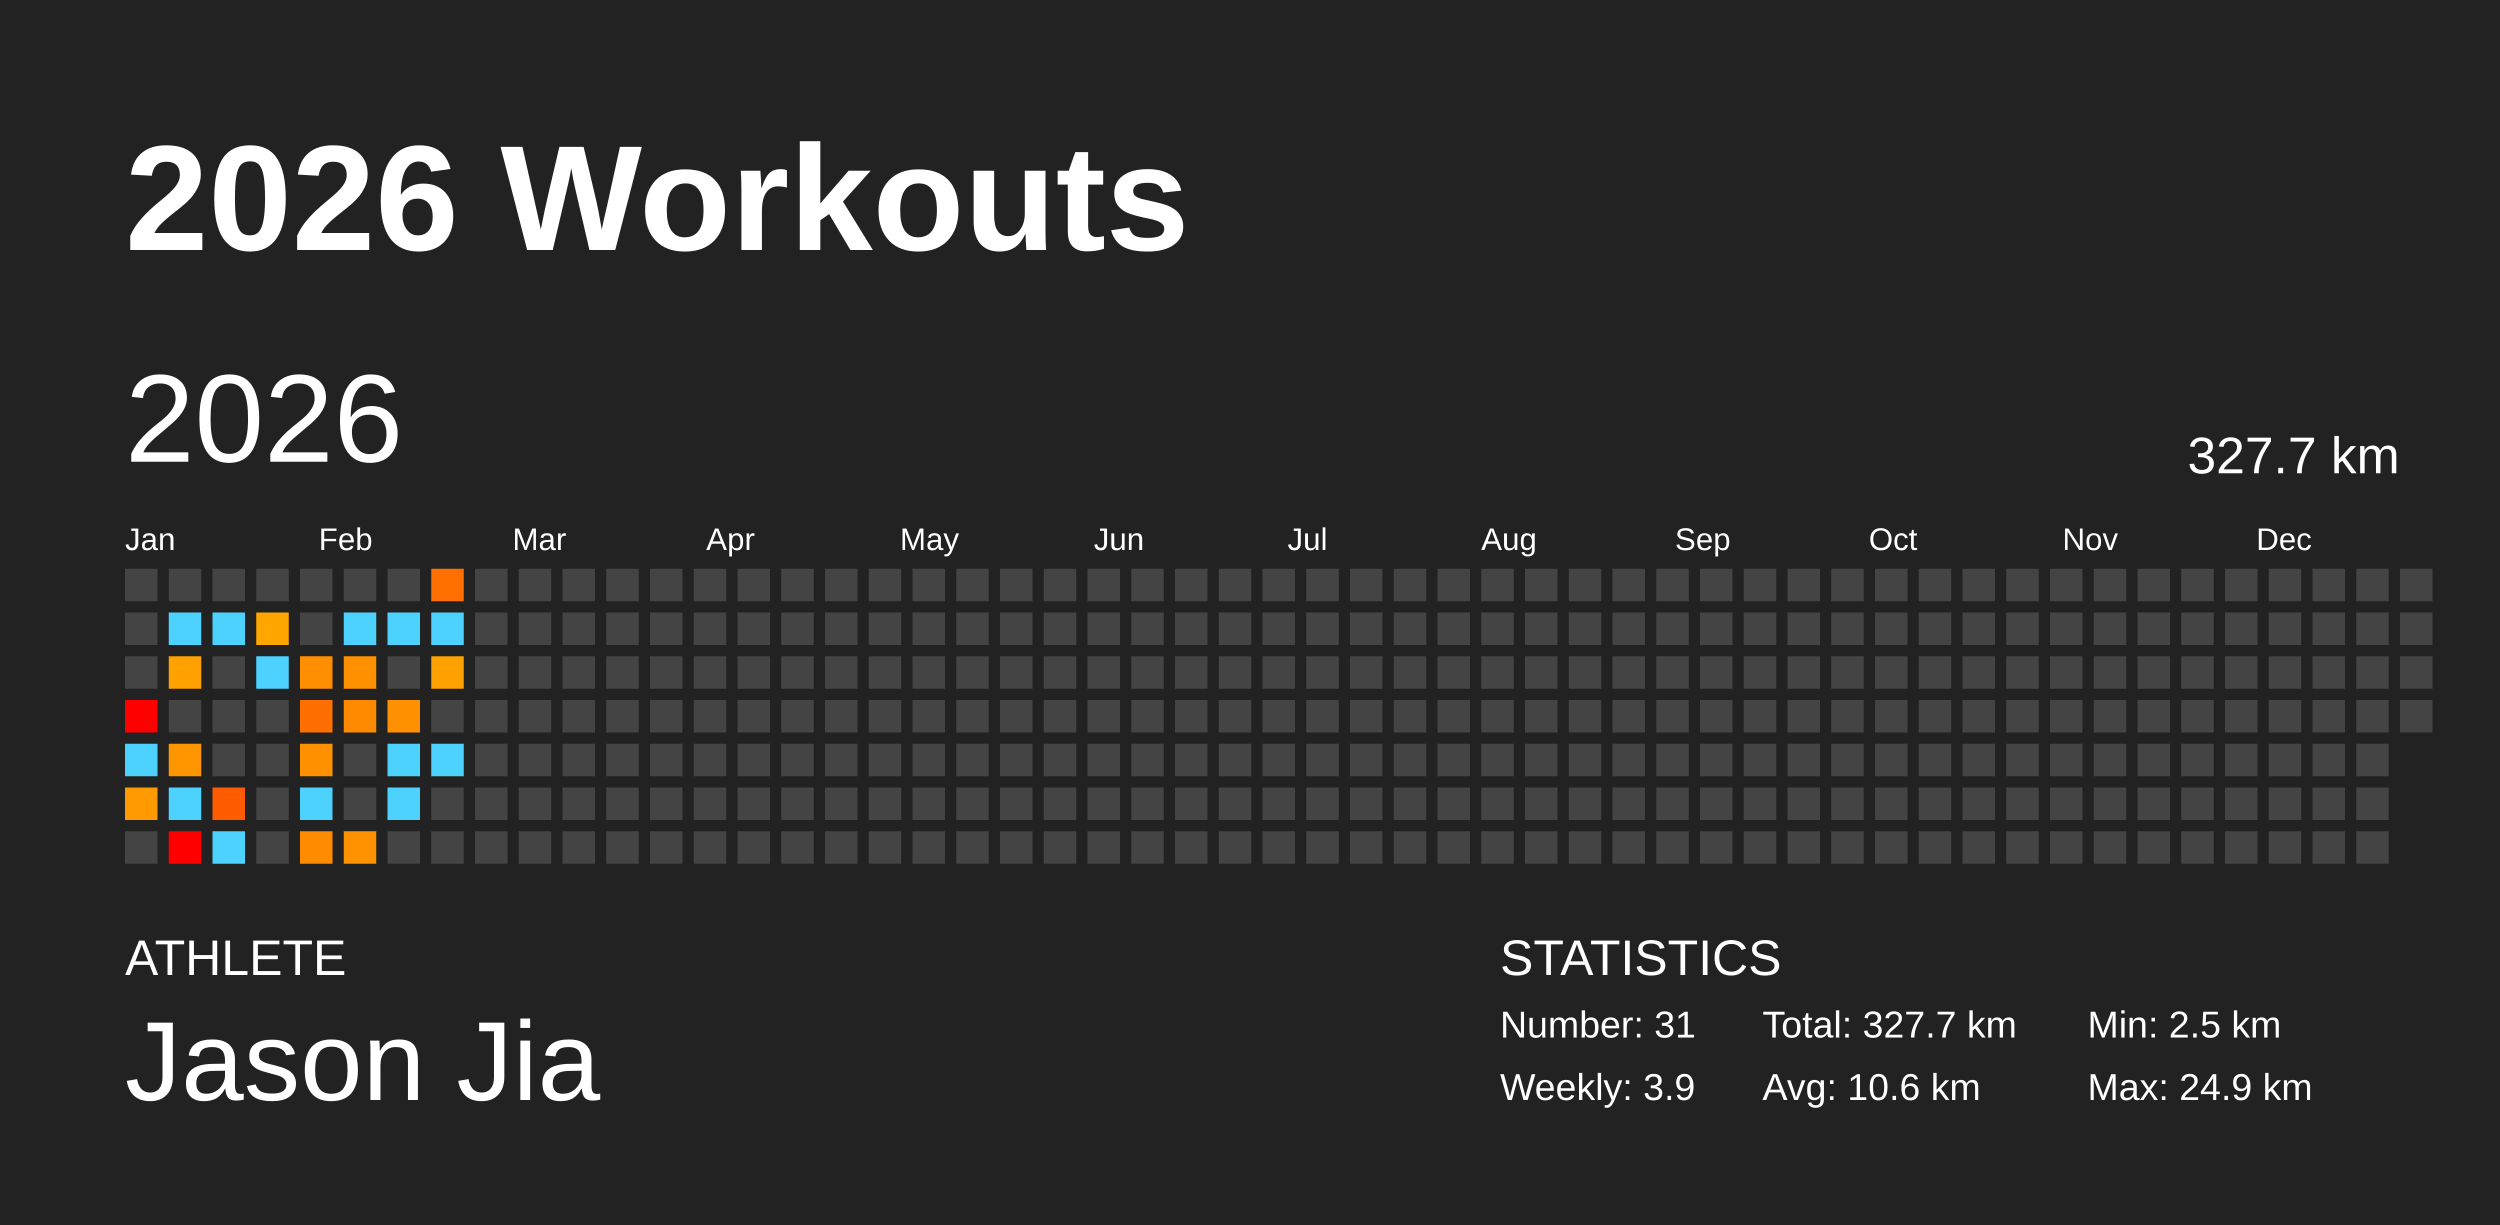
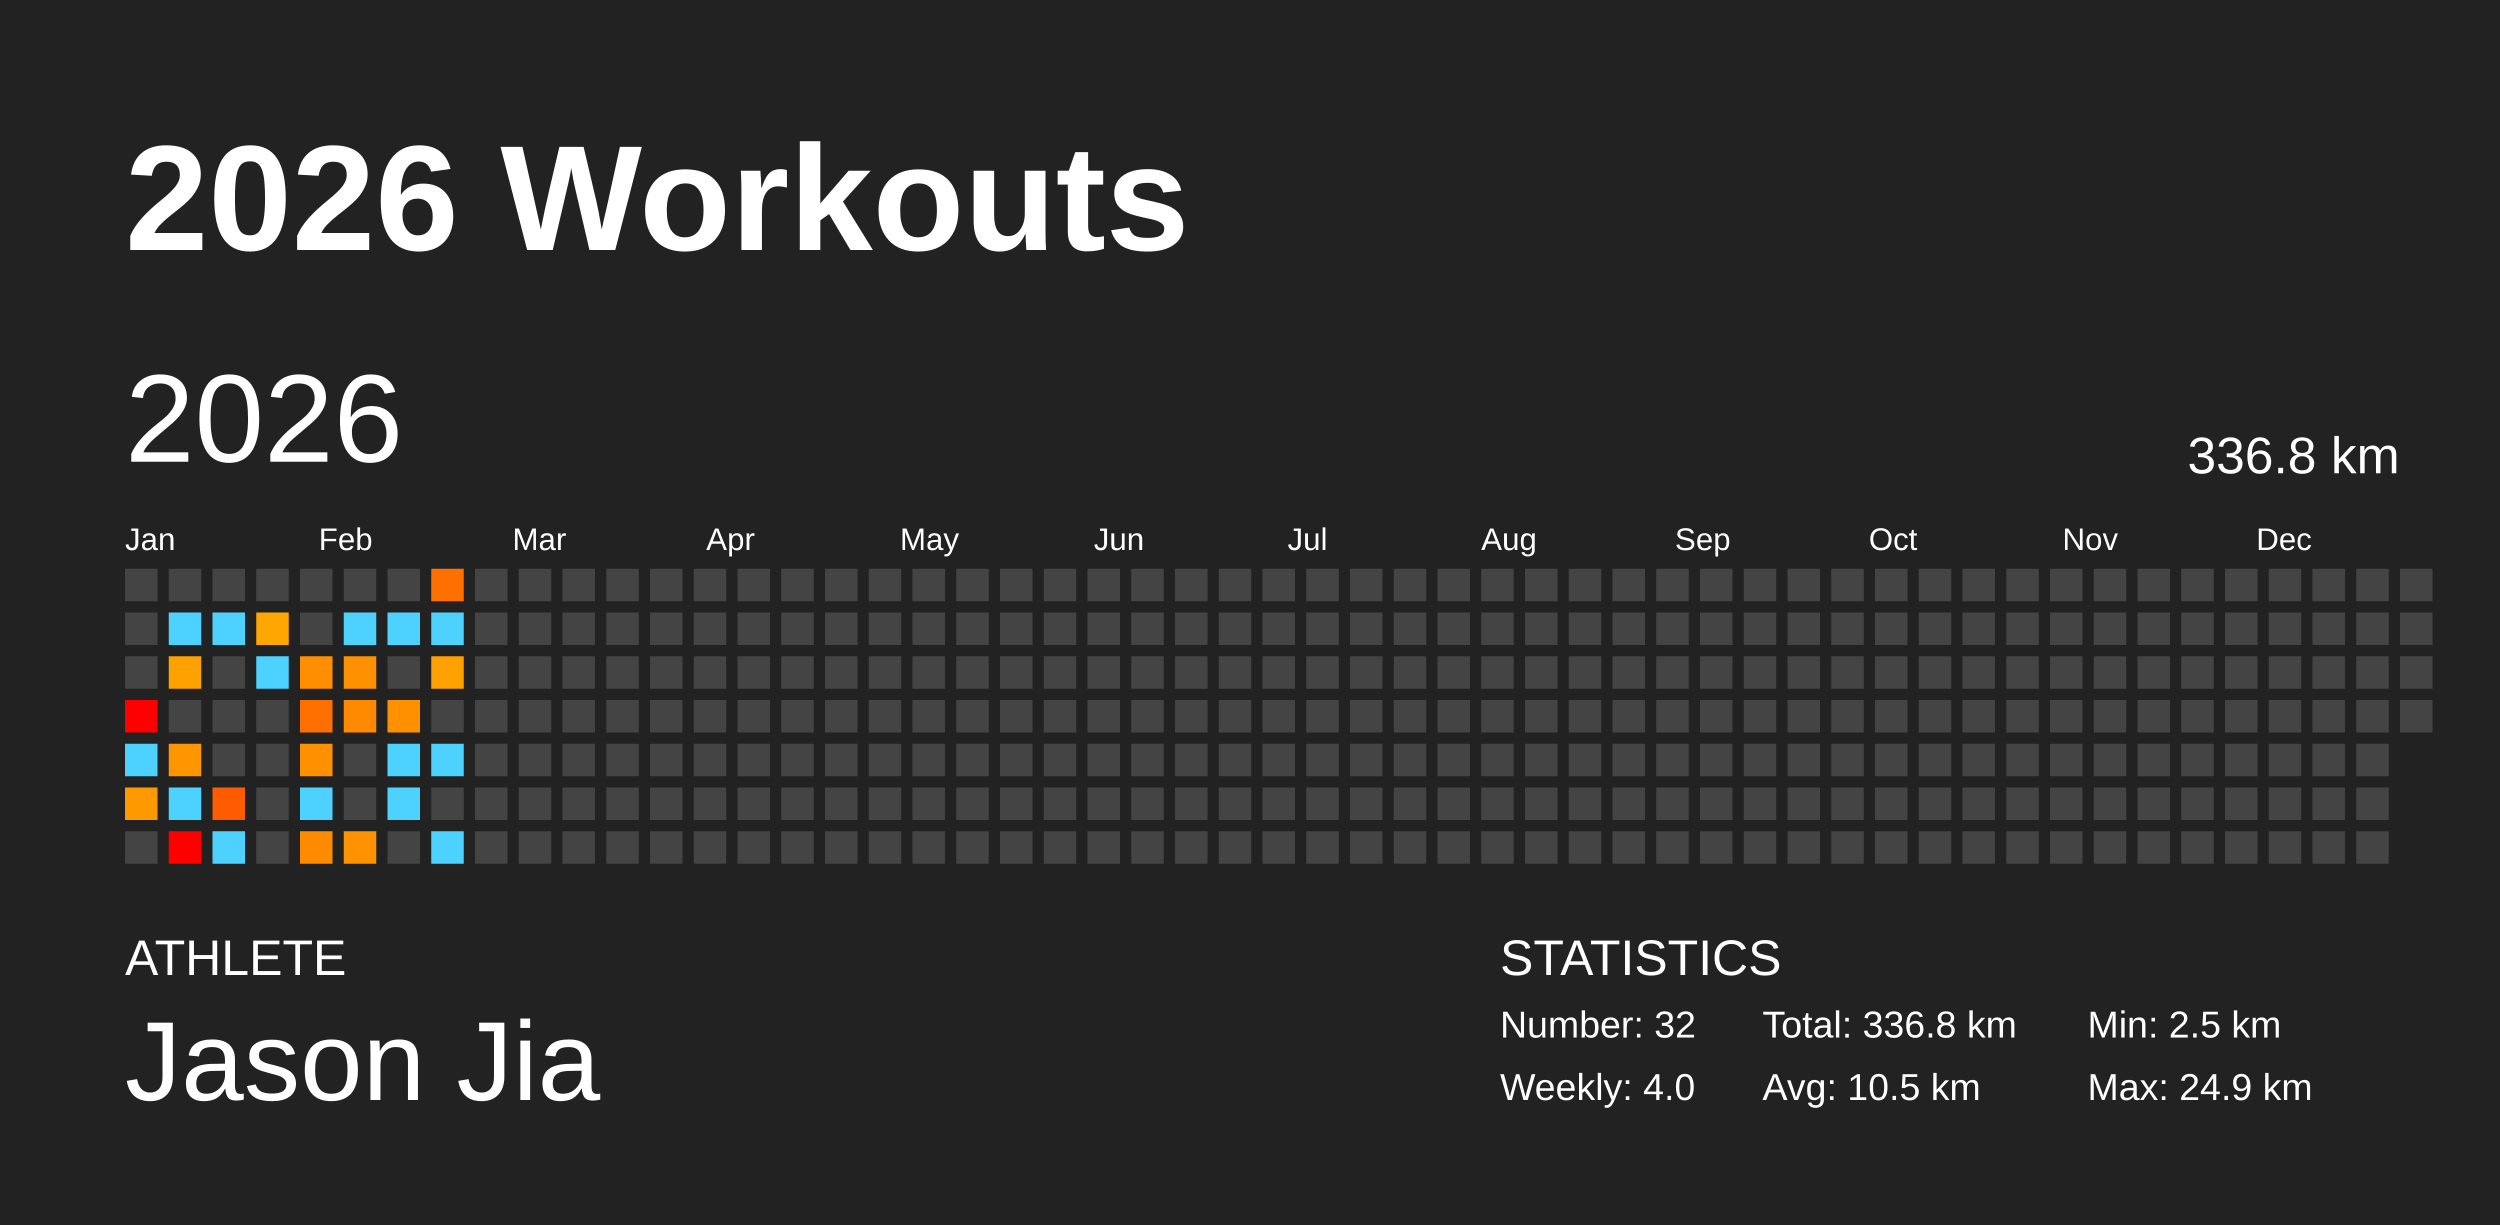
<svg xmlns="http://www.w3.org/2000/svg" baseProfile="full" height="98mm" version="1.1" viewBox="0,0,200,98" width="200mm">
  <defs />
  <rect fill="#222222" height="98" width="200" x="0" y="0" />
  <text fill="#FFFFFF" style="font-size:12px; font-family:Arial; font-weight:bold;" x="10" y="20">2026 Workouts</text>
  <text fill="#FFFFFF" style="font-size:4px; font-family:Arial" x="10" y="78">ATHLETE</text>
  <text fill="#FFFFFF" style="font-size:9px; font-family:Arial" x="10" y="88">Jason Jia</text>
  <text fill="#FFFFFF" style="font-size:4px; font-family:Arial" x="120" y="78">STATISTICS</text>
-   <text fill="#FFFFFF" style="font-size:3px; font-family:Arial" x="120" y="83">Number: 31</text>
-   <text fill="#FFFFFF" style="font-size:3px; font-family:Arial" x="120" y="88">Weekly: 3.9</text>
-   <text fill="#FFFFFF" style="font-size:3px; font-family:Arial" x="141" y="83">Total: 327.7 km</text>
-   <text fill="#FFFFFF" style="font-size:3px; font-family:Arial" x="141" y="88">Avg: 10.6 km</text>
+   <text fill="#FFFFFF" style="font-size:3px; font-family:Arial" x="120" y="83">Number: 32</text>
+   <text fill="#FFFFFF" style="font-size:3px; font-family:Arial" x="120" y="88">Weekly: 4.0</text>
+   <text fill="#FFFFFF" style="font-size:3px; font-family:Arial" x="141" y="83">Total: 336.8 km</text>
+   <text fill="#FFFFFF" style="font-size:3px; font-family:Arial" x="141" y="88">Avg: 10.5 km</text>
  <text fill="#FFFFFF" style="font-size:3px; font-family:Arial" x="167" y="83">Min: 2.5 km</text>
  <text fill="#FFFFFF" style="font-size:3px; font-family:Arial" x="167" y="88">Max: 24.9 km</text>
  <text dominant-baseline="hanging" fill="#FFFFFF" style="font-size:10.0px; font-family:Arial;" x="10" y="30">2026</text>
-   <text dominant-baseline="hanging" fill="#FFFFFF" style="font-size:4.125px; font-family:Arial;" x="175" y="35">327.7 km</text>
+   <text dominant-baseline="hanging" fill="#FFFFFF" style="font-size:4.125px; font-family:Arial;" x="175" y="35">336.8 km</text>
  <text fill="#FFFFFF" style="font-size:2.5px; font-family:Arial" x="10.0" y="44">Jan</text>
  <text fill="#FFFFFF" style="font-size:2.5px; font-family:Arial" x="25.5" y="44">Feb</text>
  <text fill="#FFFFFF" style="font-size:2.5px; font-family:Arial" x="41.0" y="44">Mar</text>
  <text fill="#FFFFFF" style="font-size:2.5px; font-family:Arial" x="56.5" y="44">Apr</text>
  <text fill="#FFFFFF" style="font-size:2.5px; font-family:Arial" x="72.0" y="44">May</text>
  <text fill="#FFFFFF" style="font-size:2.5px; font-family:Arial" x="87.5" y="44">Jun</text>
  <text fill="#FFFFFF" style="font-size:2.5px; font-family:Arial" x="103.0" y="44">Jul</text>
  <text fill="#FFFFFF" style="font-size:2.5px; font-family:Arial" x="118.5" y="44">Aug</text>
  <text fill="#FFFFFF" style="font-size:2.5px; font-family:Arial" x="134.0" y="44">Sep</text>
  <text fill="#FFFFFF" style="font-size:2.5px; font-family:Arial" x="149.5" y="44">Oct</text>
  <text fill="#FFFFFF" style="font-size:2.5px; font-family:Arial" x="165.0" y="44">Nov</text>
  <text fill="#FFFFFF" style="font-size:2.5px; font-family:Arial" x="180.5" y="44">Dec</text>
  <rect fill="#444444" height="2.6" width="2.6" x="10.0" y="45.5" />
  <rect fill="#444444" height="2.6" width="2.6" x="10.0" y="49.0" />
  <rect fill="#444444" height="2.6" width="2.6" x="10.0" y="52.5" />
  <rect fill="red" height="2.6" width="2.6" x="10.0" y="56.0" />
  <rect fill="#4dd2ff" height="2.6" width="2.6" x="10.0" y="59.5" />
  <rect fill="#ff9900" height="2.6" width="2.6" x="10.0" y="63.0" />
  <rect fill="#444444" height="2.6" width="2.6" x="10.0" y="66.5" />
  <rect fill="#444444" height="2.6" width="2.6" x="13.5" y="45.5" />
  <rect fill="#4dd2ff" height="2.6" width="2.6" x="13.5" y="49.0" />
  <rect fill="#ffa200" height="2.6" width="2.6" x="13.5" y="52.5" />
  <rect fill="#444444" height="2.6" width="2.6" x="13.5" y="56.0" />
  <rect fill="#ff9600" height="2.6" width="2.6" x="13.5" y="59.5" />
  <rect fill="#4dd2ff" height="2.6" width="2.6" x="13.5" y="63.0" />
  <rect fill="red" height="2.6" width="2.6" x="13.5" y="66.5" />
  <rect fill="#444444" height="2.6" width="2.6" x="17.0" y="45.5" />
  <rect fill="#4dd2ff" height="2.6" width="2.6" x="17.0" y="49.0" />
  <rect fill="#444444" height="2.6" width="2.6" x="17.0" y="52.5" />
  <rect fill="#444444" height="2.6" width="2.6" x="17.0" y="56.0" />
  <rect fill="#444444" height="2.6" width="2.6" x="17.0" y="59.5" />
  <rect fill="#ff5b00" height="2.6" width="2.6" x="17.0" y="63.0" />
  <rect fill="#4dd2ff" height="2.6" width="2.6" x="17.0" y="66.5" />
  <rect fill="#444444" height="2.6" width="2.6" x="20.5" y="45.5" />
  <rect fill="#ffa600" height="2.6" width="2.6" x="20.5" y="49.0" />
  <rect fill="#4dd2ff" height="2.6" width="2.6" x="20.5" y="52.5" />
  <rect fill="#444444" height="2.6" width="2.6" x="20.5" y="56.0" />
  <rect fill="#444444" height="2.6" width="2.6" x="20.5" y="59.5" />
  <rect fill="#444444" height="2.6" width="2.6" x="20.5" y="63.0" />
  <rect fill="#444444" height="2.6" width="2.6" x="20.5" y="66.5" />
  <rect fill="#444444" height="2.6" width="2.6" x="24.0" y="45.5" />
  <rect fill="#444444" height="2.6" width="2.6" x="24.0" y="49.0" />
  <rect fill="#ff8f00" height="2.6" width="2.6" x="24.0" y="52.5" />
  <rect fill="#ff6f00" height="2.6" width="2.6" x="24.0" y="56.0" />
  <rect fill="#ff9100" height="2.6" width="2.6" x="24.0" y="59.5" />
  <rect fill="#4dd2ff" height="2.6" width="2.6" x="24.0" y="63.0" />
  <rect fill="#ff8b00" height="2.6" width="2.6" x="24.0" y="66.5" />
  <rect fill="#444444" height="2.6" width="2.6" x="27.5" y="45.5" />
  <rect fill="#4dd2ff" height="2.6" width="2.6" x="27.5" y="49.0" />
  <rect fill="#ff9100" height="2.6" width="2.6" x="27.5" y="52.5" />
  <rect fill="#ff8a00" height="2.6" width="2.6" x="27.5" y="56.0" />
  <rect fill="#444444" height="2.6" width="2.6" x="27.5" y="59.5" />
  <rect fill="#444444" height="2.6" width="2.6" x="27.5" y="63.0" />
  <rect fill="#ff9200" height="2.6" width="2.6" x="27.5" y="66.5" />
  <rect fill="#444444" height="2.6" width="2.6" x="31.0" y="45.5" />
  <rect fill="#4dd2ff" height="2.6" width="2.6" x="31.0" y="49.0" />
  <rect fill="#444444" height="2.6" width="2.6" x="31.0" y="52.5" />
  <rect fill="#ff9100" height="2.6" width="2.6" x="31.0" y="56.0" />
  <rect fill="#4dd2ff" height="2.6" width="2.6" x="31.0" y="59.5" />
  <rect fill="#4dd2ff" height="2.6" width="2.6" x="31.0" y="63.0" />
  <rect fill="#444444" height="2.6" width="2.6" x="31.0" y="66.5" />
  <rect fill="#ff7000" height="2.6" width="2.6" x="34.5" y="45.5" />
  <rect fill="#4dd2ff" height="2.6" width="2.6" x="34.5" y="49.0" />
  <rect fill="#ffa100" height="2.6" width="2.6" x="34.5" y="52.5" />
  <rect fill="#444444" height="2.6" width="2.6" x="34.5" y="56.0" />
  <rect fill="#4dd2ff" height="2.6" width="2.6" x="34.5" y="59.5" />
  <rect fill="#444444" height="2.6" width="2.6" x="34.5" y="63.0" />
-   <rect fill="#444444" height="2.6" width="2.6" x="34.5" y="66.5" />
+   <rect fill="#4dd2ff" height="2.6" width="2.6" x="34.5" y="66.5" />
  <rect fill="#444444" height="2.6" width="2.6" x="38.0" y="45.5" />
  <rect fill="#444444" height="2.6" width="2.6" x="38.0" y="49.0" />
  <rect fill="#444444" height="2.6" width="2.6" x="38.0" y="52.5" />
  <rect fill="#444444" height="2.6" width="2.6" x="38.0" y="56.0" />
  <rect fill="#444444" height="2.6" width="2.6" x="38.0" y="59.5" />
  <rect fill="#444444" height="2.6" width="2.6" x="38.0" y="63.0" />
  <rect fill="#444444" height="2.6" width="2.6" x="38.0" y="66.5" />
  <rect fill="#444444" height="2.6" width="2.6" x="41.5" y="45.5" />
  <rect fill="#444444" height="2.6" width="2.6" x="41.5" y="49.0" />
  <rect fill="#444444" height="2.6" width="2.6" x="41.5" y="52.5" />
  <rect fill="#444444" height="2.6" width="2.6" x="41.5" y="56.0" />
  <rect fill="#444444" height="2.6" width="2.6" x="41.5" y="59.5" />
  <rect fill="#444444" height="2.6" width="2.6" x="41.5" y="63.0" />
  <rect fill="#444444" height="2.6" width="2.6" x="41.5" y="66.5" />
  <rect fill="#444444" height="2.6" width="2.6" x="45.0" y="45.5" />
  <rect fill="#444444" height="2.6" width="2.6" x="45.0" y="49.0" />
  <rect fill="#444444" height="2.6" width="2.6" x="45.0" y="52.5" />
  <rect fill="#444444" height="2.6" width="2.6" x="45.0" y="56.0" />
  <rect fill="#444444" height="2.6" width="2.6" x="45.0" y="59.5" />
  <rect fill="#444444" height="2.6" width="2.6" x="45.0" y="63.0" />
  <rect fill="#444444" height="2.6" width="2.6" x="45.0" y="66.5" />
  <rect fill="#444444" height="2.6" width="2.6" x="48.5" y="45.5" />
  <rect fill="#444444" height="2.6" width="2.6" x="48.5" y="49.0" />
  <rect fill="#444444" height="2.6" width="2.6" x="48.5" y="52.5" />
  <rect fill="#444444" height="2.6" width="2.6" x="48.5" y="56.0" />
  <rect fill="#444444" height="2.6" width="2.6" x="48.5" y="59.5" />
  <rect fill="#444444" height="2.6" width="2.6" x="48.5" y="63.0" />
  <rect fill="#444444" height="2.6" width="2.6" x="48.5" y="66.5" />
  <rect fill="#444444" height="2.6" width="2.6" x="52.0" y="45.5" />
  <rect fill="#444444" height="2.6" width="2.6" x="52.0" y="49.0" />
  <rect fill="#444444" height="2.6" width="2.6" x="52.0" y="52.5" />
  <rect fill="#444444" height="2.6" width="2.6" x="52.0" y="56.0" />
  <rect fill="#444444" height="2.6" width="2.6" x="52.0" y="59.5" />
  <rect fill="#444444" height="2.6" width="2.6" x="52.0" y="63.0" />
  <rect fill="#444444" height="2.6" width="2.6" x="52.0" y="66.5" />
  <rect fill="#444444" height="2.6" width="2.6" x="55.5" y="45.5" />
  <rect fill="#444444" height="2.6" width="2.6" x="55.5" y="49.0" />
  <rect fill="#444444" height="2.6" width="2.6" x="55.5" y="52.5" />
  <rect fill="#444444" height="2.6" width="2.6" x="55.5" y="56.0" />
  <rect fill="#444444" height="2.6" width="2.6" x="55.5" y="59.5" />
  <rect fill="#444444" height="2.6" width="2.6" x="55.5" y="63.0" />
  <rect fill="#444444" height="2.6" width="2.6" x="55.5" y="66.5" />
  <rect fill="#444444" height="2.6" width="2.6" x="59.0" y="45.5" />
  <rect fill="#444444" height="2.6" width="2.6" x="59.0" y="49.0" />
  <rect fill="#444444" height="2.6" width="2.6" x="59.0" y="52.5" />
  <rect fill="#444444" height="2.6" width="2.6" x="59.0" y="56.0" />
  <rect fill="#444444" height="2.6" width="2.6" x="59.0" y="59.5" />
  <rect fill="#444444" height="2.6" width="2.6" x="59.0" y="63.0" />
  <rect fill="#444444" height="2.6" width="2.6" x="59.0" y="66.5" />
  <rect fill="#444444" height="2.6" width="2.6" x="62.5" y="45.5" />
  <rect fill="#444444" height="2.6" width="2.6" x="62.5" y="49.0" />
  <rect fill="#444444" height="2.6" width="2.6" x="62.5" y="52.5" />
  <rect fill="#444444" height="2.6" width="2.6" x="62.5" y="56.0" />
  <rect fill="#444444" height="2.6" width="2.6" x="62.5" y="59.5" />
  <rect fill="#444444" height="2.6" width="2.6" x="62.5" y="63.0" />
  <rect fill="#444444" height="2.6" width="2.6" x="62.5" y="66.5" />
  <rect fill="#444444" height="2.6" width="2.6" x="66.0" y="45.5" />
  <rect fill="#444444" height="2.6" width="2.6" x="66.0" y="49.0" />
  <rect fill="#444444" height="2.6" width="2.6" x="66.0" y="52.5" />
  <rect fill="#444444" height="2.6" width="2.6" x="66.0" y="56.0" />
  <rect fill="#444444" height="2.6" width="2.6" x="66.0" y="59.5" />
  <rect fill="#444444" height="2.6" width="2.6" x="66.0" y="63.0" />
  <rect fill="#444444" height="2.6" width="2.6" x="66.0" y="66.5" />
  <rect fill="#444444" height="2.6" width="2.6" x="69.5" y="45.5" />
  <rect fill="#444444" height="2.6" width="2.6" x="69.5" y="49.0" />
  <rect fill="#444444" height="2.6" width="2.6" x="69.5" y="52.5" />
  <rect fill="#444444" height="2.6" width="2.6" x="69.5" y="56.0" />
  <rect fill="#444444" height="2.6" width="2.6" x="69.5" y="59.5" />
  <rect fill="#444444" height="2.6" width="2.6" x="69.5" y="63.0" />
  <rect fill="#444444" height="2.6" width="2.6" x="69.5" y="66.5" />
  <rect fill="#444444" height="2.6" width="2.6" x="73.0" y="45.5" />
  <rect fill="#444444" height="2.6" width="2.6" x="73.0" y="49.0" />
  <rect fill="#444444" height="2.6" width="2.6" x="73.0" y="52.5" />
  <rect fill="#444444" height="2.6" width="2.6" x="73.0" y="56.0" />
  <rect fill="#444444" height="2.6" width="2.6" x="73.0" y="59.5" />
  <rect fill="#444444" height="2.6" width="2.6" x="73.0" y="63.0" />
  <rect fill="#444444" height="2.6" width="2.6" x="73.0" y="66.5" />
  <rect fill="#444444" height="2.6" width="2.6" x="76.5" y="45.5" />
  <rect fill="#444444" height="2.6" width="2.6" x="76.5" y="49.0" />
  <rect fill="#444444" height="2.6" width="2.6" x="76.5" y="52.5" />
  <rect fill="#444444" height="2.6" width="2.6" x="76.5" y="56.0" />
  <rect fill="#444444" height="2.6" width="2.6" x="76.5" y="59.5" />
  <rect fill="#444444" height="2.6" width="2.6" x="76.5" y="63.0" />
  <rect fill="#444444" height="2.6" width="2.6" x="76.5" y="66.5" />
  <rect fill="#444444" height="2.6" width="2.6" x="80.0" y="45.5" />
  <rect fill="#444444" height="2.6" width="2.6" x="80.0" y="49.0" />
  <rect fill="#444444" height="2.6" width="2.6" x="80.0" y="52.5" />
  <rect fill="#444444" height="2.6" width="2.6" x="80.0" y="56.0" />
  <rect fill="#444444" height="2.6" width="2.6" x="80.0" y="59.5" />
  <rect fill="#444444" height="2.6" width="2.6" x="80.0" y="63.0" />
  <rect fill="#444444" height="2.6" width="2.6" x="80.0" y="66.5" />
  <rect fill="#444444" height="2.6" width="2.6" x="83.5" y="45.5" />
  <rect fill="#444444" height="2.6" width="2.6" x="83.5" y="49.0" />
  <rect fill="#444444" height="2.6" width="2.6" x="83.5" y="52.5" />
  <rect fill="#444444" height="2.6" width="2.6" x="83.5" y="56.0" />
  <rect fill="#444444" height="2.6" width="2.6" x="83.5" y="59.5" />
  <rect fill="#444444" height="2.6" width="2.6" x="83.5" y="63.0" />
  <rect fill="#444444" height="2.6" width="2.6" x="83.5" y="66.5" />
  <rect fill="#444444" height="2.6" width="2.6" x="87.0" y="45.5" />
  <rect fill="#444444" height="2.6" width="2.6" x="87.0" y="49.0" />
  <rect fill="#444444" height="2.6" width="2.6" x="87.0" y="52.5" />
  <rect fill="#444444" height="2.6" width="2.6" x="87.0" y="56.0" />
  <rect fill="#444444" height="2.6" width="2.6" x="87.0" y="59.5" />
  <rect fill="#444444" height="2.6" width="2.6" x="87.0" y="63.0" />
  <rect fill="#444444" height="2.6" width="2.6" x="87.0" y="66.5" />
  <rect fill="#444444" height="2.6" width="2.6" x="90.5" y="45.5" />
  <rect fill="#444444" height="2.6" width="2.6" x="90.5" y="49.0" />
  <rect fill="#444444" height="2.6" width="2.6" x="90.5" y="52.5" />
  <rect fill="#444444" height="2.6" width="2.6" x="90.5" y="56.0" />
  <rect fill="#444444" height="2.6" width="2.6" x="90.5" y="59.5" />
  <rect fill="#444444" height="2.6" width="2.6" x="90.5" y="63.0" />
  <rect fill="#444444" height="2.6" width="2.6" x="90.5" y="66.5" />
  <rect fill="#444444" height="2.6" width="2.6" x="94.0" y="45.5" />
  <rect fill="#444444" height="2.6" width="2.6" x="94.0" y="49.0" />
  <rect fill="#444444" height="2.6" width="2.6" x="94.0" y="52.5" />
  <rect fill="#444444" height="2.6" width="2.6" x="94.0" y="56.0" />
  <rect fill="#444444" height="2.6" width="2.6" x="94.0" y="59.5" />
  <rect fill="#444444" height="2.6" width="2.6" x="94.0" y="63.0" />
  <rect fill="#444444" height="2.6" width="2.6" x="94.0" y="66.5" />
  <rect fill="#444444" height="2.6" width="2.6" x="97.5" y="45.5" />
  <rect fill="#444444" height="2.6" width="2.6" x="97.5" y="49.0" />
  <rect fill="#444444" height="2.6" width="2.6" x="97.5" y="52.5" />
  <rect fill="#444444" height="2.6" width="2.6" x="97.5" y="56.0" />
  <rect fill="#444444" height="2.6" width="2.6" x="97.5" y="59.5" />
  <rect fill="#444444" height="2.6" width="2.6" x="97.5" y="63.0" />
  <rect fill="#444444" height="2.6" width="2.6" x="97.5" y="66.5" />
  <rect fill="#444444" height="2.6" width="2.6" x="101.0" y="45.5" />
  <rect fill="#444444" height="2.6" width="2.6" x="101.0" y="49.0" />
  <rect fill="#444444" height="2.6" width="2.6" x="101.0" y="52.5" />
  <rect fill="#444444" height="2.6" width="2.6" x="101.0" y="56.0" />
  <rect fill="#444444" height="2.6" width="2.6" x="101.0" y="59.5" />
  <rect fill="#444444" height="2.6" width="2.6" x="101.0" y="63.0" />
  <rect fill="#444444" height="2.6" width="2.6" x="101.0" y="66.5" />
  <rect fill="#444444" height="2.6" width="2.6" x="104.5" y="45.5" />
  <rect fill="#444444" height="2.6" width="2.6" x="104.5" y="49.0" />
  <rect fill="#444444" height="2.6" width="2.6" x="104.5" y="52.5" />
  <rect fill="#444444" height="2.6" width="2.6" x="104.5" y="56.0" />
  <rect fill="#444444" height="2.6" width="2.6" x="104.5" y="59.5" />
  <rect fill="#444444" height="2.6" width="2.6" x="104.5" y="63.0" />
  <rect fill="#444444" height="2.6" width="2.6" x="104.5" y="66.5" />
  <rect fill="#444444" height="2.6" width="2.6" x="108.0" y="45.5" />
  <rect fill="#444444" height="2.6" width="2.6" x="108.0" y="49.0" />
  <rect fill="#444444" height="2.6" width="2.6" x="108.0" y="52.5" />
  <rect fill="#444444" height="2.6" width="2.6" x="108.0" y="56.0" />
  <rect fill="#444444" height="2.6" width="2.6" x="108.0" y="59.5" />
  <rect fill="#444444" height="2.6" width="2.6" x="108.0" y="63.0" />
  <rect fill="#444444" height="2.6" width="2.6" x="108.0" y="66.5" />
  <rect fill="#444444" height="2.6" width="2.6" x="111.5" y="45.5" />
  <rect fill="#444444" height="2.6" width="2.6" x="111.5" y="49.0" />
  <rect fill="#444444" height="2.6" width="2.6" x="111.5" y="52.5" />
  <rect fill="#444444" height="2.6" width="2.6" x="111.5" y="56.0" />
  <rect fill="#444444" height="2.6" width="2.6" x="111.5" y="59.5" />
  <rect fill="#444444" height="2.6" width="2.6" x="111.5" y="63.0" />
  <rect fill="#444444" height="2.6" width="2.6" x="111.5" y="66.5" />
  <rect fill="#444444" height="2.6" width="2.6" x="115.0" y="45.5" />
  <rect fill="#444444" height="2.6" width="2.6" x="115.0" y="49.0" />
  <rect fill="#444444" height="2.6" width="2.6" x="115.0" y="52.5" />
  <rect fill="#444444" height="2.6" width="2.6" x="115.0" y="56.0" />
  <rect fill="#444444" height="2.6" width="2.6" x="115.0" y="59.5" />
  <rect fill="#444444" height="2.6" width="2.6" x="115.0" y="63.0" />
  <rect fill="#444444" height="2.6" width="2.6" x="115.0" y="66.5" />
  <rect fill="#444444" height="2.6" width="2.6" x="118.5" y="45.5" />
  <rect fill="#444444" height="2.6" width="2.6" x="118.5" y="49.0" />
  <rect fill="#444444" height="2.6" width="2.6" x="118.5" y="52.5" />
  <rect fill="#444444" height="2.6" width="2.6" x="118.5" y="56.0" />
  <rect fill="#444444" height="2.6" width="2.6" x="118.5" y="59.5" />
  <rect fill="#444444" height="2.6" width="2.6" x="118.5" y="63.0" />
  <rect fill="#444444" height="2.6" width="2.6" x="118.5" y="66.5" />
  <rect fill="#444444" height="2.6" width="2.6" x="122.0" y="45.5" />
  <rect fill="#444444" height="2.6" width="2.6" x="122.0" y="49.0" />
  <rect fill="#444444" height="2.6" width="2.6" x="122.0" y="52.5" />
  <rect fill="#444444" height="2.6" width="2.6" x="122.0" y="56.0" />
  <rect fill="#444444" height="2.6" width="2.6" x="122.0" y="59.5" />
  <rect fill="#444444" height="2.6" width="2.6" x="122.0" y="63.0" />
  <rect fill="#444444" height="2.6" width="2.6" x="122.0" y="66.5" />
  <rect fill="#444444" height="2.6" width="2.6" x="125.5" y="45.5" />
  <rect fill="#444444" height="2.6" width="2.6" x="125.5" y="49.0" />
  <rect fill="#444444" height="2.6" width="2.6" x="125.5" y="52.5" />
  <rect fill="#444444" height="2.6" width="2.6" x="125.5" y="56.0" />
  <rect fill="#444444" height="2.6" width="2.6" x="125.5" y="59.5" />
  <rect fill="#444444" height="2.6" width="2.6" x="125.5" y="63.0" />
  <rect fill="#444444" height="2.6" width="2.6" x="125.5" y="66.5" />
  <rect fill="#444444" height="2.6" width="2.6" x="129.0" y="45.5" />
  <rect fill="#444444" height="2.6" width="2.6" x="129.0" y="49.0" />
  <rect fill="#444444" height="2.6" width="2.6" x="129.0" y="52.5" />
  <rect fill="#444444" height="2.6" width="2.6" x="129.0" y="56.0" />
  <rect fill="#444444" height="2.6" width="2.6" x="129.0" y="59.5" />
  <rect fill="#444444" height="2.6" width="2.6" x="129.0" y="63.0" />
  <rect fill="#444444" height="2.6" width="2.6" x="129.0" y="66.5" />
  <rect fill="#444444" height="2.6" width="2.6" x="132.5" y="45.5" />
  <rect fill="#444444" height="2.6" width="2.6" x="132.5" y="49.0" />
  <rect fill="#444444" height="2.6" width="2.6" x="132.5" y="52.5" />
  <rect fill="#444444" height="2.6" width="2.6" x="132.5" y="56.0" />
  <rect fill="#444444" height="2.6" width="2.6" x="132.5" y="59.5" />
  <rect fill="#444444" height="2.6" width="2.6" x="132.5" y="63.0" />
  <rect fill="#444444" height="2.6" width="2.6" x="132.5" y="66.5" />
  <rect fill="#444444" height="2.6" width="2.6" x="136.0" y="45.5" />
  <rect fill="#444444" height="2.6" width="2.6" x="136.0" y="49.0" />
  <rect fill="#444444" height="2.6" width="2.6" x="136.0" y="52.5" />
  <rect fill="#444444" height="2.6" width="2.6" x="136.0" y="56.0" />
  <rect fill="#444444" height="2.6" width="2.6" x="136.0" y="59.5" />
  <rect fill="#444444" height="2.6" width="2.6" x="136.0" y="63.0" />
  <rect fill="#444444" height="2.6" width="2.6" x="136.0" y="66.5" />
  <rect fill="#444444" height="2.6" width="2.6" x="139.5" y="45.5" />
  <rect fill="#444444" height="2.6" width="2.6" x="139.5" y="49.0" />
  <rect fill="#444444" height="2.6" width="2.6" x="139.5" y="52.5" />
  <rect fill="#444444" height="2.6" width="2.6" x="139.5" y="56.0" />
  <rect fill="#444444" height="2.6" width="2.6" x="139.5" y="59.5" />
  <rect fill="#444444" height="2.6" width="2.6" x="139.5" y="63.0" />
  <rect fill="#444444" height="2.6" width="2.6" x="139.5" y="66.5" />
  <rect fill="#444444" height="2.6" width="2.6" x="143.0" y="45.5" />
  <rect fill="#444444" height="2.6" width="2.6" x="143.0" y="49.0" />
  <rect fill="#444444" height="2.6" width="2.6" x="143.0" y="52.5" />
  <rect fill="#444444" height="2.6" width="2.6" x="143.0" y="56.0" />
  <rect fill="#444444" height="2.6" width="2.6" x="143.0" y="59.5" />
  <rect fill="#444444" height="2.6" width="2.6" x="143.0" y="63.0" />
  <rect fill="#444444" height="2.6" width="2.6" x="143.0" y="66.5" />
  <rect fill="#444444" height="2.6" width="2.6" x="146.5" y="45.5" />
  <rect fill="#444444" height="2.6" width="2.6" x="146.5" y="49.0" />
  <rect fill="#444444" height="2.6" width="2.6" x="146.5" y="52.5" />
  <rect fill="#444444" height="2.6" width="2.6" x="146.5" y="56.0" />
  <rect fill="#444444" height="2.6" width="2.6" x="146.5" y="59.5" />
  <rect fill="#444444" height="2.6" width="2.6" x="146.5" y="63.0" />
  <rect fill="#444444" height="2.6" width="2.6" x="146.5" y="66.5" />
  <rect fill="#444444" height="2.6" width="2.6" x="150.0" y="45.5" />
  <rect fill="#444444" height="2.6" width="2.6" x="150.0" y="49.0" />
  <rect fill="#444444" height="2.6" width="2.6" x="150.0" y="52.5" />
  <rect fill="#444444" height="2.6" width="2.6" x="150.0" y="56.0" />
  <rect fill="#444444" height="2.6" width="2.6" x="150.0" y="59.5" />
  <rect fill="#444444" height="2.6" width="2.6" x="150.0" y="63.0" />
  <rect fill="#444444" height="2.6" width="2.6" x="150.0" y="66.5" />
  <rect fill="#444444" height="2.6" width="2.6" x="153.5" y="45.5" />
  <rect fill="#444444" height="2.6" width="2.6" x="153.5" y="49.0" />
  <rect fill="#444444" height="2.6" width="2.6" x="153.5" y="52.5" />
  <rect fill="#444444" height="2.6" width="2.6" x="153.5" y="56.0" />
  <rect fill="#444444" height="2.6" width="2.6" x="153.5" y="59.5" />
  <rect fill="#444444" height="2.6" width="2.6" x="153.5" y="63.0" />
  <rect fill="#444444" height="2.6" width="2.6" x="153.5" y="66.5" />
  <rect fill="#444444" height="2.6" width="2.6" x="157.0" y="45.5" />
  <rect fill="#444444" height="2.6" width="2.6" x="157.0" y="49.0" />
  <rect fill="#444444" height="2.6" width="2.6" x="157.0" y="52.5" />
  <rect fill="#444444" height="2.6" width="2.6" x="157.0" y="56.0" />
  <rect fill="#444444" height="2.6" width="2.6" x="157.0" y="59.5" />
  <rect fill="#444444" height="2.6" width="2.6" x="157.0" y="63.0" />
  <rect fill="#444444" height="2.6" width="2.6" x="157.0" y="66.5" />
  <rect fill="#444444" height="2.6" width="2.6" x="160.5" y="45.5" />
  <rect fill="#444444" height="2.6" width="2.6" x="160.5" y="49.0" />
  <rect fill="#444444" height="2.6" width="2.6" x="160.5" y="52.5" />
  <rect fill="#444444" height="2.6" width="2.6" x="160.5" y="56.0" />
  <rect fill="#444444" height="2.6" width="2.6" x="160.5" y="59.5" />
  <rect fill="#444444" height="2.6" width="2.6" x="160.5" y="63.0" />
  <rect fill="#444444" height="2.6" width="2.6" x="160.5" y="66.5" />
  <rect fill="#444444" height="2.6" width="2.6" x="164.0" y="45.5" />
  <rect fill="#444444" height="2.6" width="2.6" x="164.0" y="49.0" />
  <rect fill="#444444" height="2.6" width="2.6" x="164.0" y="52.5" />
  <rect fill="#444444" height="2.6" width="2.6" x="164.0" y="56.0" />
  <rect fill="#444444" height="2.6" width="2.6" x="164.0" y="59.5" />
  <rect fill="#444444" height="2.6" width="2.6" x="164.0" y="63.0" />
  <rect fill="#444444" height="2.6" width="2.6" x="164.0" y="66.5" />
  <rect fill="#444444" height="2.6" width="2.6" x="167.5" y="45.5" />
  <rect fill="#444444" height="2.6" width="2.6" x="167.5" y="49.0" />
  <rect fill="#444444" height="2.6" width="2.6" x="167.5" y="52.5" />
  <rect fill="#444444" height="2.6" width="2.6" x="167.5" y="56.0" />
  <rect fill="#444444" height="2.6" width="2.6" x="167.5" y="59.5" />
  <rect fill="#444444" height="2.6" width="2.6" x="167.5" y="63.0" />
  <rect fill="#444444" height="2.6" width="2.6" x="167.5" y="66.5" />
  <rect fill="#444444" height="2.6" width="2.6" x="171.0" y="45.5" />
  <rect fill="#444444" height="2.6" width="2.6" x="171.0" y="49.0" />
  <rect fill="#444444" height="2.6" width="2.6" x="171.0" y="52.5" />
  <rect fill="#444444" height="2.6" width="2.6" x="171.0" y="56.0" />
  <rect fill="#444444" height="2.6" width="2.6" x="171.0" y="59.5" />
  <rect fill="#444444" height="2.6" width="2.6" x="171.0" y="63.0" />
  <rect fill="#444444" height="2.6" width="2.6" x="171.0" y="66.5" />
  <rect fill="#444444" height="2.6" width="2.6" x="174.5" y="45.5" />
  <rect fill="#444444" height="2.6" width="2.6" x="174.5" y="49.0" />
  <rect fill="#444444" height="2.6" width="2.6" x="174.5" y="52.5" />
  <rect fill="#444444" height="2.6" width="2.6" x="174.5" y="56.0" />
  <rect fill="#444444" height="2.6" width="2.6" x="174.5" y="59.5" />
  <rect fill="#444444" height="2.6" width="2.6" x="174.5" y="63.0" />
  <rect fill="#444444" height="2.6" width="2.6" x="174.5" y="66.5" />
  <rect fill="#444444" height="2.6" width="2.6" x="178.0" y="45.5" />
  <rect fill="#444444" height="2.6" width="2.6" x="178.0" y="49.0" />
  <rect fill="#444444" height="2.6" width="2.6" x="178.0" y="52.5" />
  <rect fill="#444444" height="2.6" width="2.6" x="178.0" y="56.0" />
  <rect fill="#444444" height="2.6" width="2.6" x="178.0" y="59.5" />
  <rect fill="#444444" height="2.6" width="2.6" x="178.0" y="63.0" />
  <rect fill="#444444" height="2.6" width="2.6" x="178.0" y="66.5" />
  <rect fill="#444444" height="2.6" width="2.6" x="181.5" y="45.5" />
  <rect fill="#444444" height="2.6" width="2.6" x="181.5" y="49.0" />
  <rect fill="#444444" height="2.6" width="2.6" x="181.5" y="52.5" />
  <rect fill="#444444" height="2.6" width="2.6" x="181.5" y="56.0" />
  <rect fill="#444444" height="2.6" width="2.6" x="181.5" y="59.5" />
  <rect fill="#444444" height="2.6" width="2.6" x="181.5" y="63.0" />
  <rect fill="#444444" height="2.6" width="2.6" x="181.5" y="66.5" />
  <rect fill="#444444" height="2.6" width="2.6" x="185.0" y="45.5" />
  <rect fill="#444444" height="2.6" width="2.6" x="185.0" y="49.0" />
  <rect fill="#444444" height="2.6" width="2.6" x="185.0" y="52.5" />
  <rect fill="#444444" height="2.6" width="2.6" x="185.0" y="56.0" />
  <rect fill="#444444" height="2.6" width="2.6" x="185.0" y="59.5" />
  <rect fill="#444444" height="2.6" width="2.6" x="185.0" y="63.0" />
  <rect fill="#444444" height="2.6" width="2.6" x="185.0" y="66.5" />
  <rect fill="#444444" height="2.6" width="2.6" x="188.5" y="45.5" />
  <rect fill="#444444" height="2.6" width="2.6" x="188.5" y="49.0" />
  <rect fill="#444444" height="2.6" width="2.6" x="188.5" y="52.5" />
  <rect fill="#444444" height="2.6" width="2.6" x="188.5" y="56.0" />
  <rect fill="#444444" height="2.6" width="2.6" x="188.5" y="59.5" />
  <rect fill="#444444" height="2.6" width="2.6" x="188.5" y="63.0" />
  <rect fill="#444444" height="2.6" width="2.6" x="188.5" y="66.5" />
  <rect fill="#444444" height="2.6" width="2.6" x="192.0" y="45.5" />
  <rect fill="#444444" height="2.6" width="2.6" x="192.0" y="49.0" />
  <rect fill="#444444" height="2.6" width="2.6" x="192.0" y="52.5" />
  <rect fill="#444444" height="2.6" width="2.6" x="192.0" y="56.0" />
</svg>
